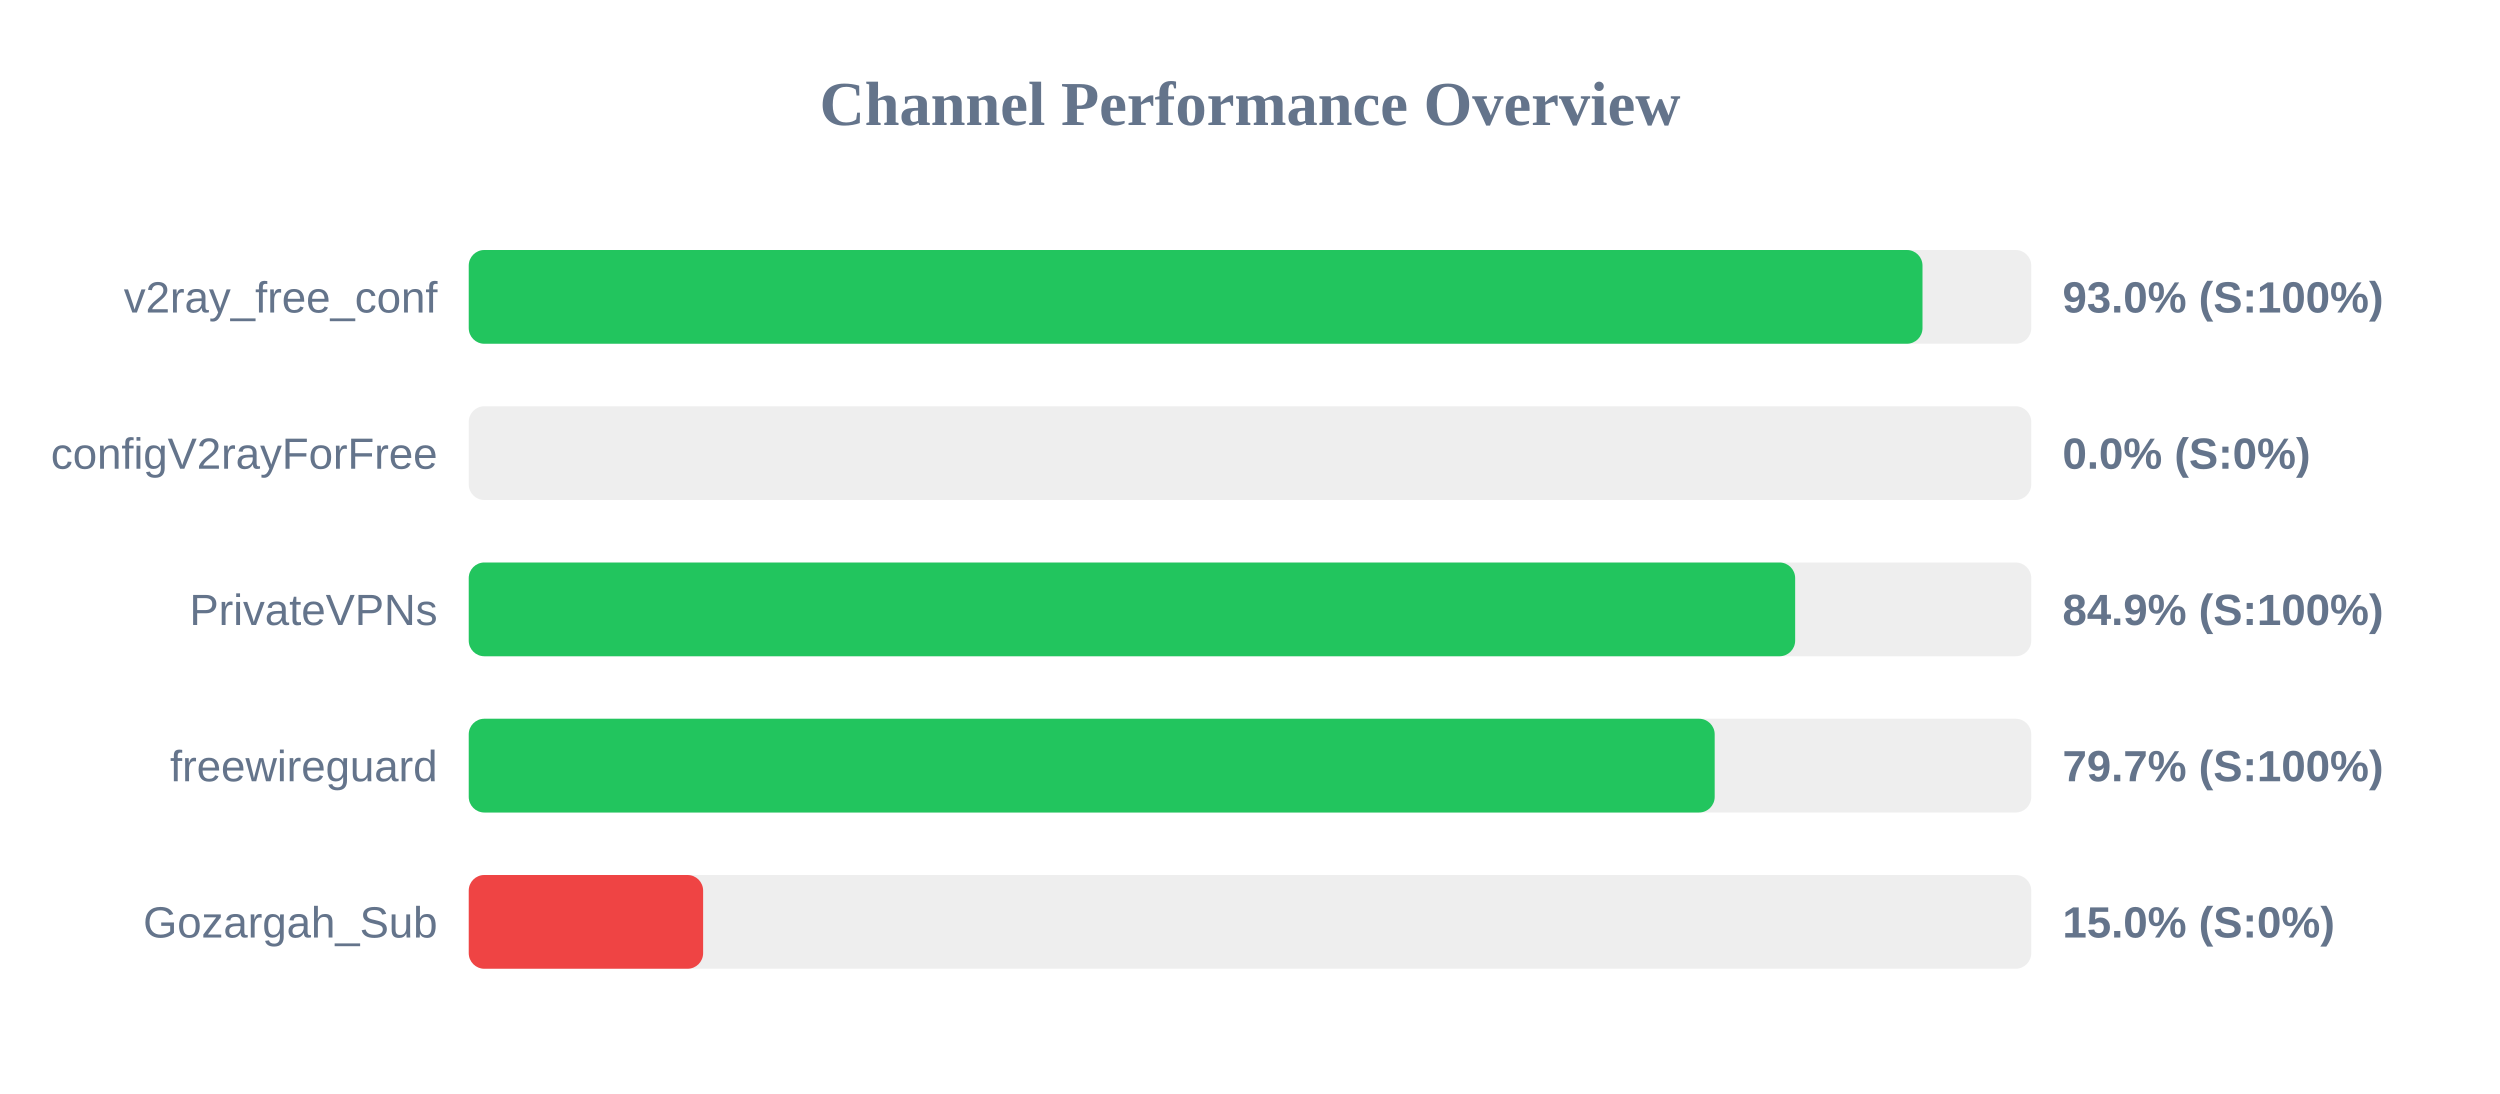
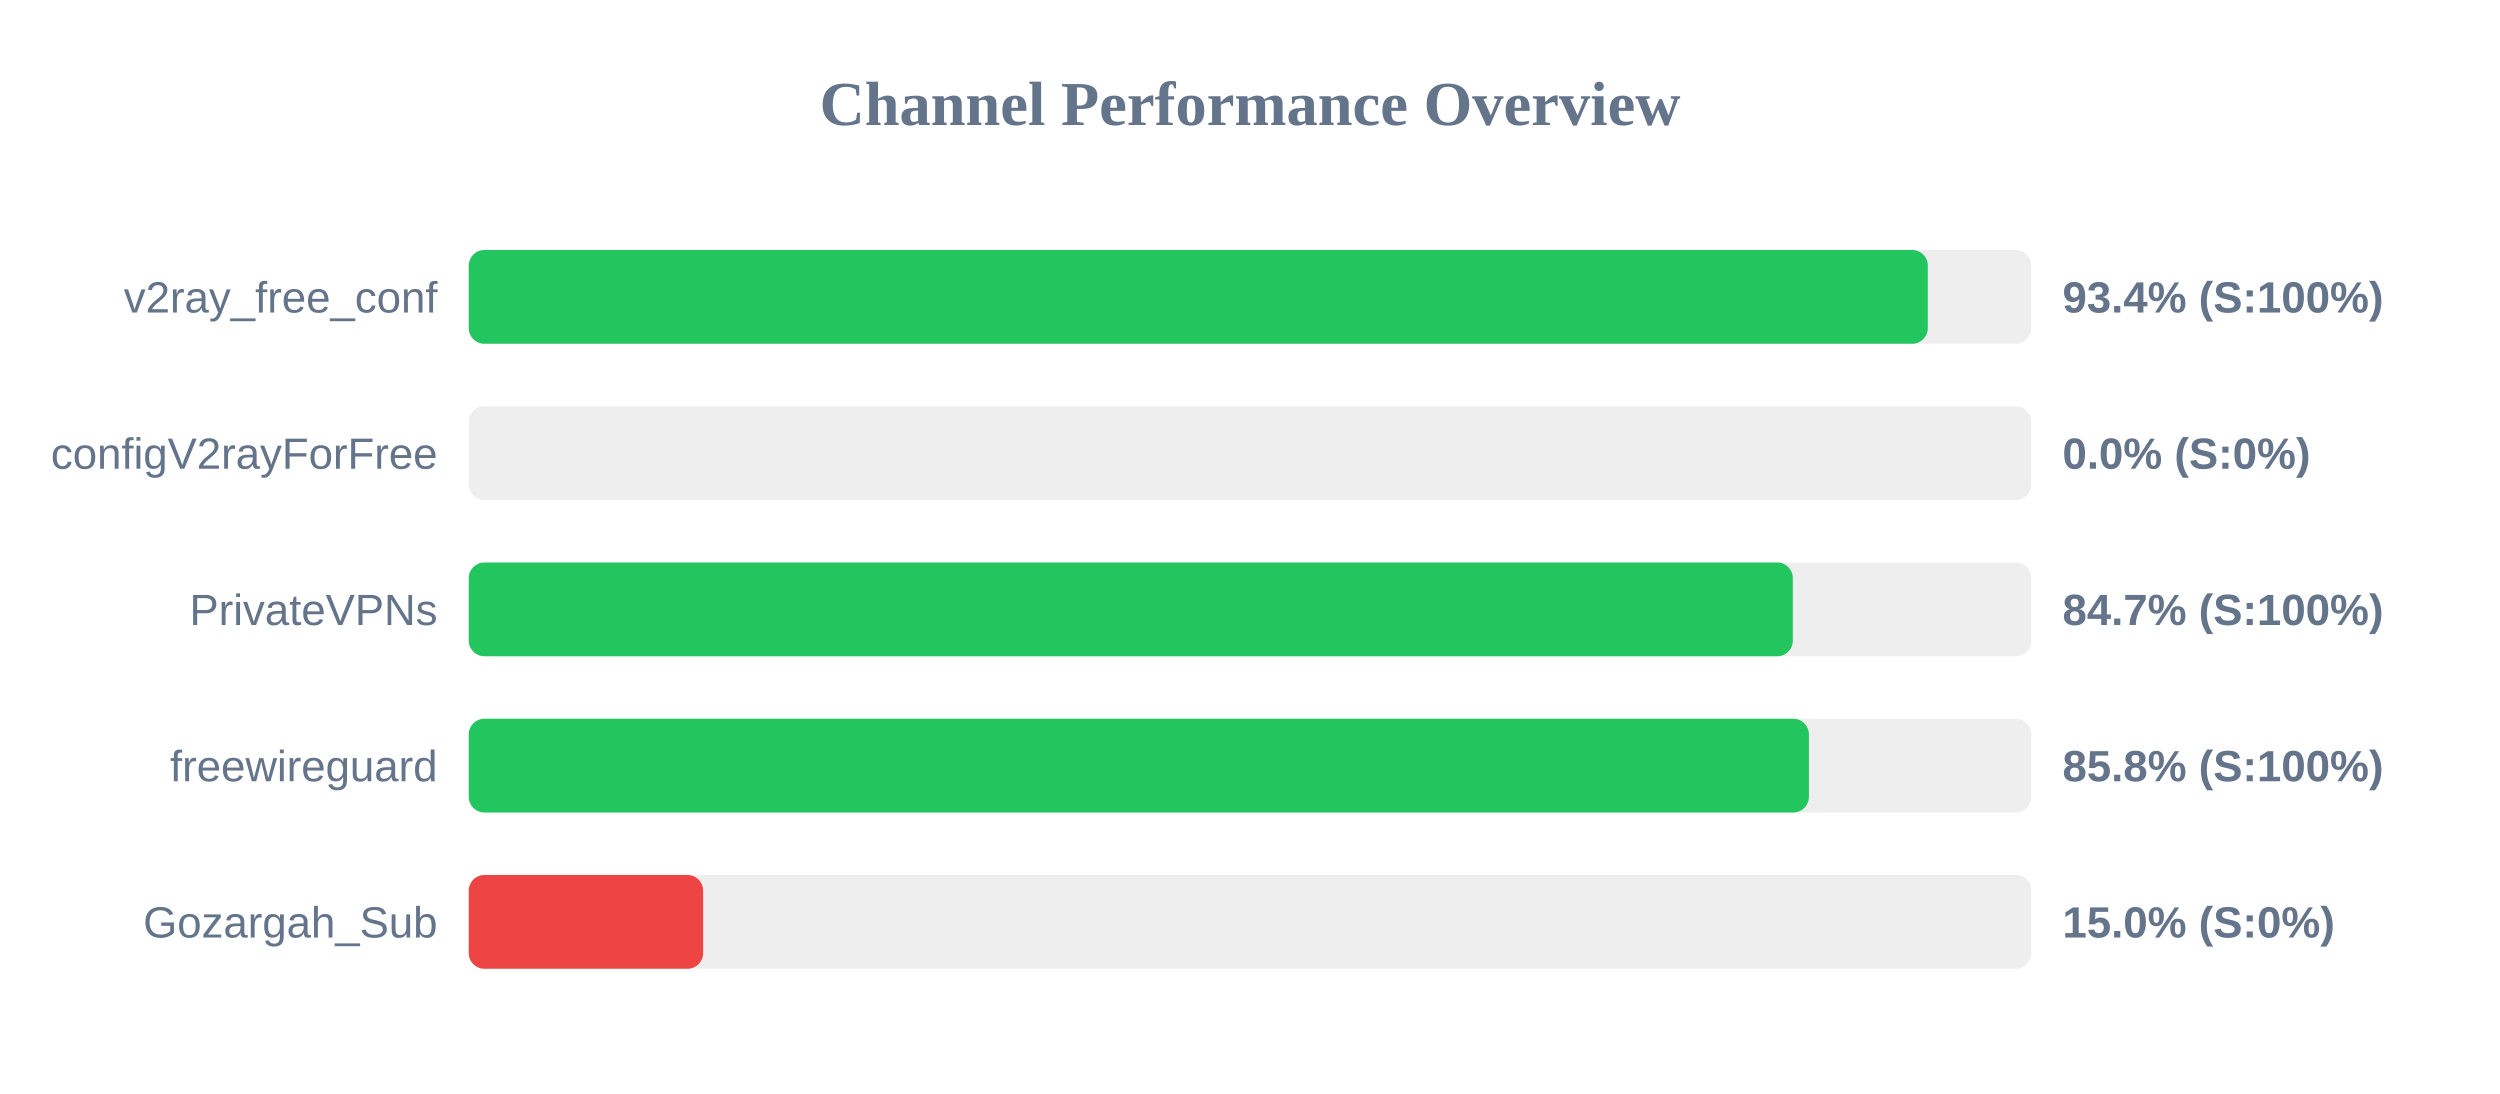
<svg xmlns="http://www.w3.org/2000/svg" width="800" height="350" version="1.1">
  <style>
        .row { font: 14px Arial; fill: #64748b; }
        .score { font: bold 14px Arial; fill: #64748b; }
    </style>
  <text x="400" y="40" text-anchor="middle" font-size="20px" font-weight="bold" fill="#64748b">Channel Performance Overview</text>
  <rect x="150" y="80" width="500" height="30" fill="#eee" rx="5" />
-   <rect x="150" y="80" width="465.2" height="30" fill="#22c55e" rx="5" />
+   <rect x="150" y="80" width="466.9" height="30" fill="#22c55e" rx="5" />
  <text x="140" y="100" text-anchor="end" class="row">v2ray_free_conf</text>
-   <text x="660" y="100" text-anchor="start" class="score">93.0% (S:100%)</text>
+   <text x="660" y="100" text-anchor="start" class="score">93.4% (S:100%)</text>
  <rect x="150" y="130" width="500" height="30" fill="#eee" rx="5" />
  <rect x="150" y="130" width="0.0" height="30" fill="#ef4444" rx="5" />
  <text x="140" y="150" text-anchor="end" class="row">configV2rayForFree</text>
  <text x="660" y="150" text-anchor="start" class="score">0.0% (S:0%)</text>
  <rect x="150" y="180" width="500" height="30" fill="#eee" rx="5" />
-   <rect x="150" y="180" width="424.45" height="30" fill="#22c55e" rx="5" />
+   <rect x="150" y="180" width="423.7" height="30" fill="#22c55e" rx="5" />
  <text x="140" y="200" text-anchor="end" class="row">PrivateVPNs</text>
-   <text x="660" y="200" text-anchor="start" class="score">84.9% (S:100%)</text>
+   <text x="660" y="200" text-anchor="start" class="score">84.7% (S:100%)</text>
  <rect x="150" y="230" width="500" height="30" fill="#eee" rx="5" />
-   <rect x="150" y="230" width="398.7" height="30" fill="#22c55e" rx="5" />
+   <rect x="150" y="230" width="428.85" height="30" fill="#22c55e" rx="5" />
  <text x="140" y="250" text-anchor="end" class="row">freewireguard</text>
-   <text x="660" y="250" text-anchor="start" class="score">79.7% (S:100%)</text>
+   <text x="660" y="250" text-anchor="start" class="score">85.8% (S:100%)</text>
  <rect x="150" y="280" width="500" height="30" fill="#eee" rx="5" />
  <rect x="150" y="280" width="75.0" height="30" fill="#ef4444" rx="5" />
  <text x="140" y="300" text-anchor="end" class="row">Gozargah_Sub</text>
  <text x="660" y="300" text-anchor="start" class="score">15.0% (S:0%)</text>
</svg>
